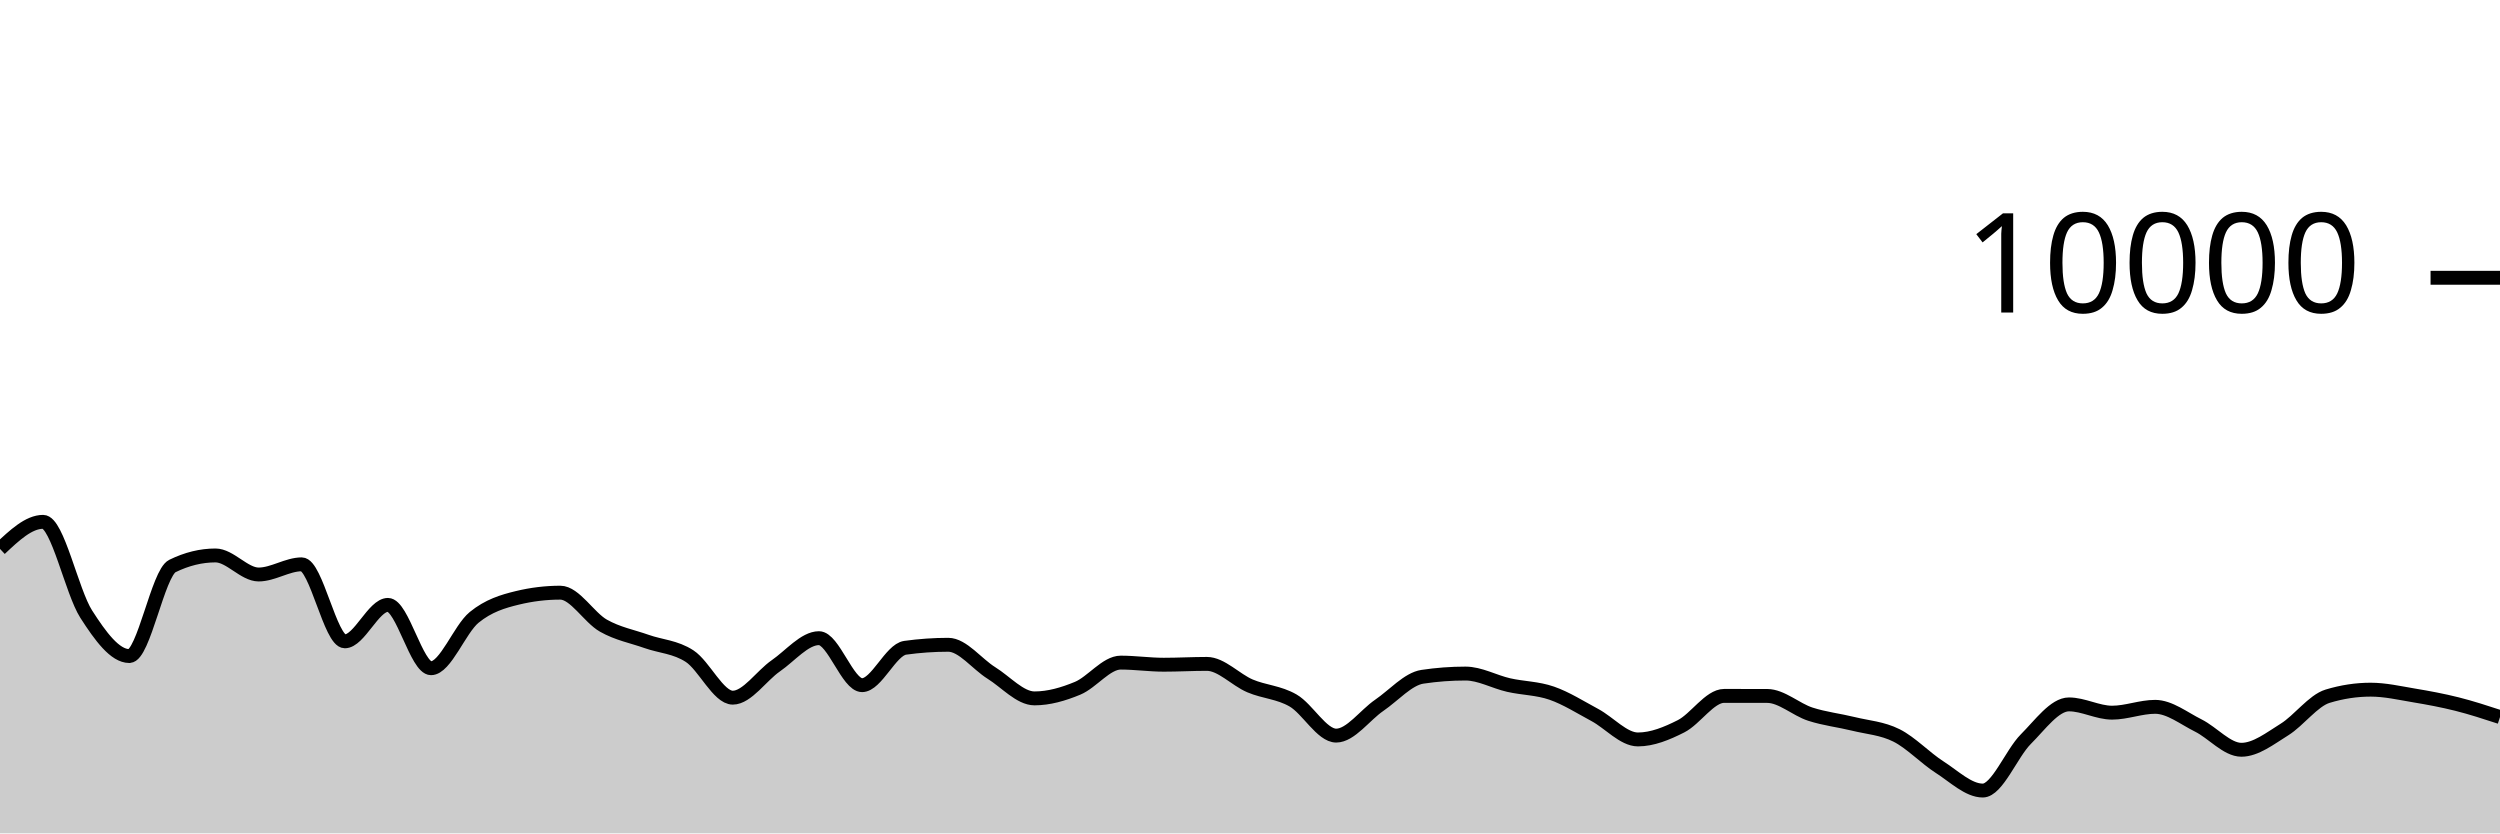
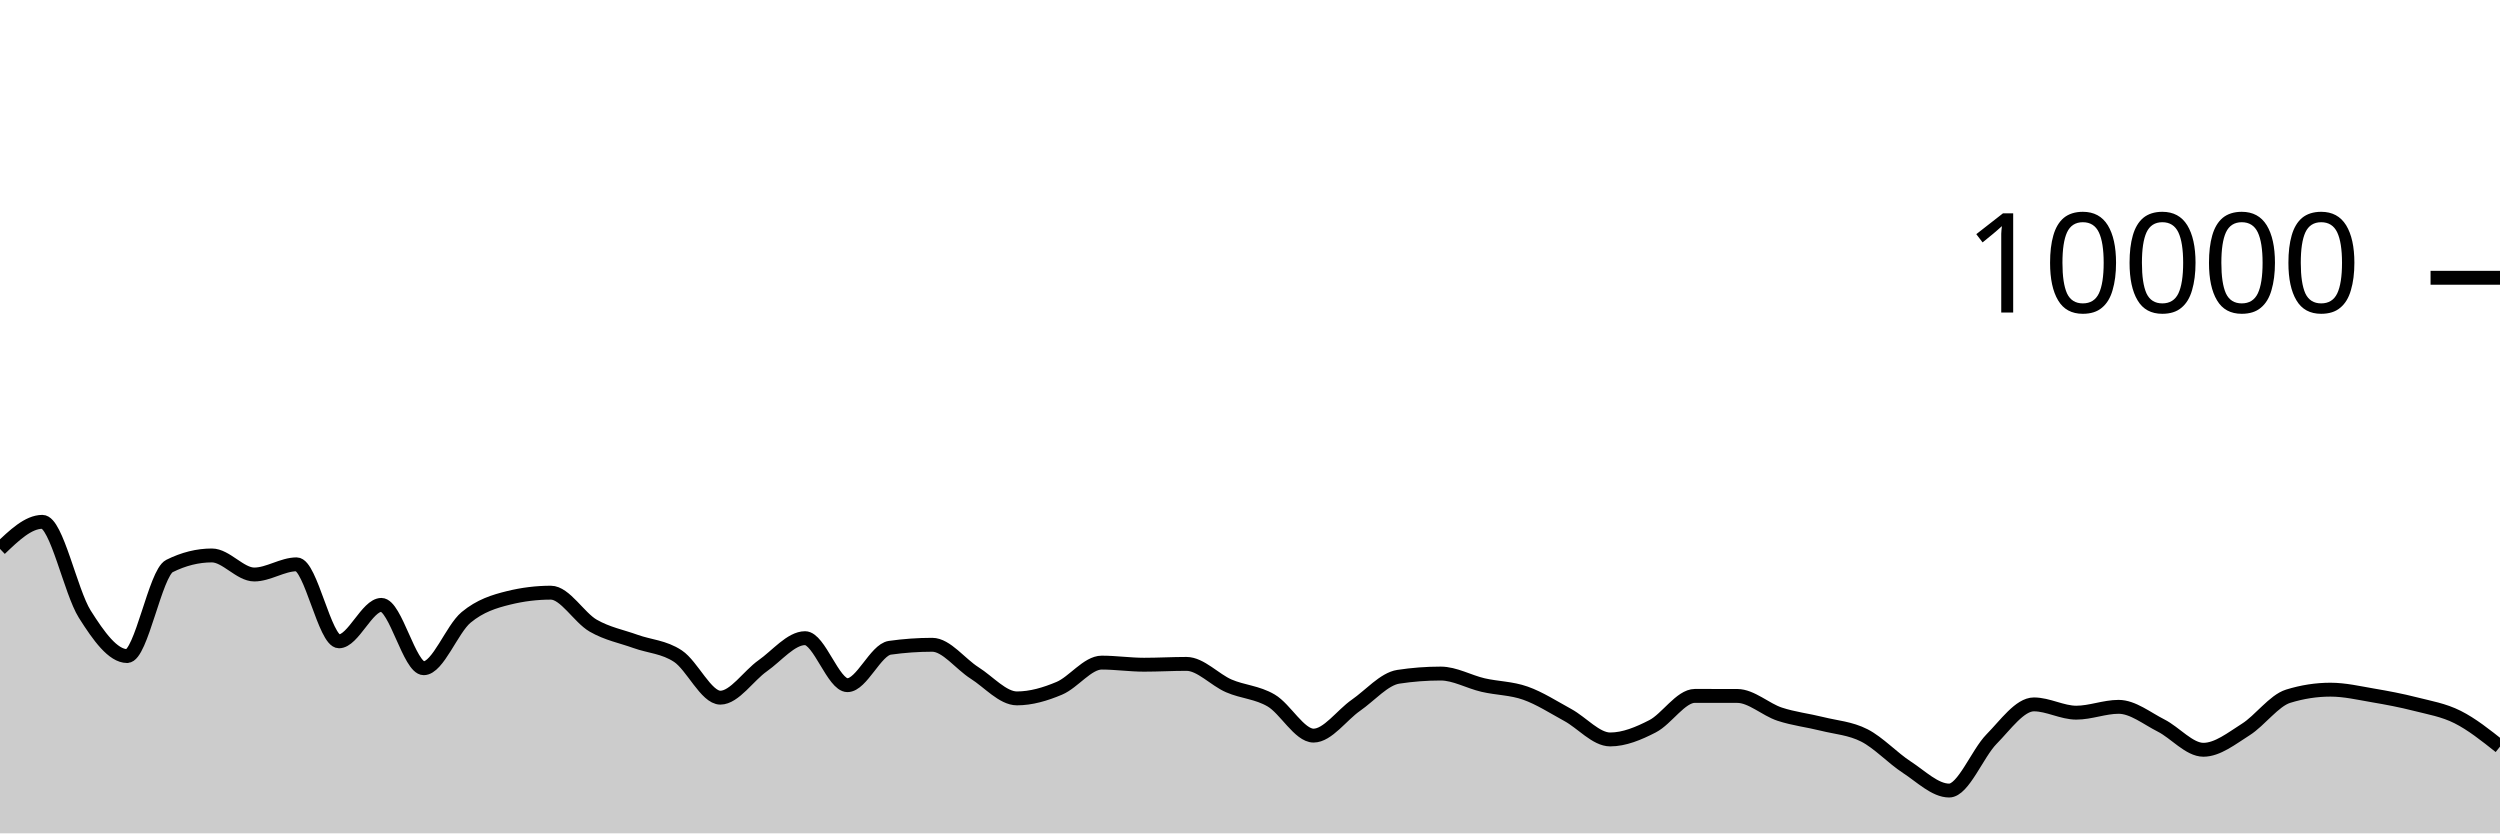
<svg xmlns="http://www.w3.org/2000/svg" viewBox="0 0 180 60">
  <g transform="translate(0,20)">
-     <path class="area" fill="rgba(0, 0, 0, 0.2)" d="M0,19.52C1.034,18.546,2.069,17.572,3.103,17.572C4.138,17.572,5.172,22.605,6.207,24.216C7.241,25.827,8.276,27.236,9.31,27.236C10.345,27.236,11.379,21.259,12.414,20.752C13.448,20.245,14.483,19.992,15.517,19.992C16.552,19.992,17.586,21.364,18.621,21.364C19.655,21.364,20.69,20.632,21.724,20.632C22.759,20.632,23.793,26.176,24.828,26.176C25.862,26.176,26.897,23.552,27.931,23.552C28.966,23.552,30,28.112,31.034,28.112C32.069,28.112,33.103,25.296,34.138,24.452C35.172,23.608,36.207,23.299,37.241,23.048C38.276,22.797,39.31,22.672,40.345,22.672C41.379,22.672,42.414,24.463,43.448,25.048C44.483,25.633,45.517,25.818,46.552,26.184C47.586,26.55,48.621,26.569,49.655,27.244C50.69,27.919,51.724,30.232,52.759,30.232C53.793,30.232,54.828,28.65,55.862,27.936C56.897,27.222,57.931,25.948,58.966,25.948C60,25.948,61.034,29.332,62.069,29.332C63.103,29.332,64.138,26.784,65.172,26.64C66.207,26.496,67.241,26.424,68.276,26.424C69.31,26.424,70.345,27.809,71.379,28.452C72.414,29.095,73.448,30.284,74.483,30.284C75.517,30.284,76.552,29.985,77.586,29.556C78.621,29.127,79.655,27.708,80.69,27.708C81.724,27.708,82.759,27.86,83.793,27.86C84.828,27.86,85.862,27.8,86.897,27.8C87.931,27.8,88.966,28.945,90,29.384C91.034,29.823,92.069,29.839,93.103,30.436C94.138,31.033,95.172,32.964,96.207,32.964C97.241,32.964,98.276,31.486,99.31,30.78C100.345,30.074,101.379,28.883,102.414,28.728C103.448,28.573,104.483,28.496,105.517,28.496C106.552,28.496,107.586,29.089,108.621,29.324C109.655,29.559,110.69,29.549,111.724,29.908C112.759,30.267,113.793,30.925,114.828,31.48C115.862,32.035,116.897,33.24,117.931,33.24C118.966,33.24,120,32.815,121.034,32.292C122.069,31.769,123.103,30.104,124.138,30.104C125.172,30.104,126.207,30.105,127.241,30.108C128.276,30.111,129.31,31.085,130.345,31.42C131.379,31.755,132.414,31.865,133.448,32.12C134.483,32.375,135.517,32.433,136.552,32.952C137.586,33.471,138.621,34.575,139.655,35.236C140.69,35.897,141.724,36.92,142.759,36.92C143.793,36.92,144.828,34.25,145.862,33.216C146.897,32.182,147.931,30.716,148.966,30.716C150,30.716,151.034,31.312,152.069,31.312C153.103,31.312,154.138,30.892,155.172,30.892C156.207,30.892,157.241,31.721,158.276,32.236C159.31,32.751,160.345,33.984,161.379,33.984C162.414,33.984,163.448,33.167,164.483,32.524C165.517,31.881,166.552,30.443,167.586,30.128C168.621,29.813,169.655,29.656,170.69,29.656C171.724,29.656,172.759,29.895,173.793,30.068C174.828,30.241,175.862,30.432,176.897,30.692C177.931,30.952,178.966,31.29,180,31.628L180,40C178.966,40,177.931,40,176.897,40C175.862,40,174.828,40,173.793,40C172.759,40,171.724,40,170.69,40C169.655,40,168.621,40,167.586,40C166.552,40,165.517,40,164.483,40C163.448,40,162.414,40,161.379,40C160.345,40,159.31,40,158.276,40C157.241,40,156.207,40,155.172,40C154.138,40,153.103,40,152.069,40C151.034,40,150,40,148.966,40C147.931,40,146.897,40,145.862,40C144.828,40,143.793,40,142.759,40C141.724,40,140.69,40,139.655,40C138.621,40,137.586,40,136.552,40C135.517,40,134.483,40,133.448,40C132.414,40,131.379,40,130.345,40C129.31,40,128.276,40,127.241,40C126.207,40,125.172,40,124.138,40C123.103,40,122.069,40,121.034,40C120,40,118.966,40,117.931,40C116.897,40,115.862,40,114.828,40C113.793,40,112.759,40,111.724,40C110.69,40,109.655,40,108.621,40C107.586,40,106.552,40,105.517,40C104.483,40,103.448,40,102.414,40C101.379,40,100.345,40,99.31,40C98.276,40,97.241,40,96.207,40C95.172,40,94.138,40,93.103,40C92.069,40,91.034,40,90,40C88.966,40,87.931,40,86.897,40C85.862,40,84.828,40,83.793,40C82.759,40,81.724,40,80.69,40C79.655,40,78.621,40,77.586,40C76.552,40,75.517,40,74.483,40C73.448,40,72.414,40,71.379,40C70.345,40,69.31,40,68.276,40C67.241,40,66.207,40,65.172,40C64.138,40,63.103,40,62.069,40C61.034,40,60,40,58.966,40C57.931,40,56.897,40,55.862,40C54.828,40,53.793,40,52.759,40C51.724,40,50.69,40,49.655,40C48.621,40,47.586,40,46.552,40C45.517,40,44.483,40,43.448,40C42.414,40,41.379,40,40.345,40C39.31,40,38.276,40,37.241,40C36.207,40,35.172,40,34.138,40C33.103,40,32.069,40,31.034,40C30,40,28.966,40,27.931,40C26.897,40,25.862,40,24.828,40C23.793,40,22.759,40,21.724,40C20.69,40,19.655,40,18.621,40C17.586,40,16.552,40,15.517,40C14.483,40,13.448,40,12.414,40C11.379,40,10.345,40,9.31,40C8.276,40,7.241,40,6.207,40C5.172,40,4.138,40,3.103,40C2.069,40,1.034,40,0,40Z" />
-     <path class="line" stroke="black" fill="none" d="M0,19.52C1.034,18.546,2.069,17.572,3.103,17.572C4.138,17.572,5.172,22.605,6.207,24.216C7.241,25.827,8.276,27.236,9.31,27.236C10.345,27.236,11.379,21.259,12.414,20.752C13.448,20.245,14.483,19.992,15.517,19.992C16.552,19.992,17.586,21.364,18.621,21.364C19.655,21.364,20.69,20.632,21.724,20.632C22.759,20.632,23.793,26.176,24.828,26.176C25.862,26.176,26.897,23.552,27.931,23.552C28.966,23.552,30,28.112,31.034,28.112C32.069,28.112,33.103,25.296,34.138,24.452C35.172,23.608,36.207,23.299,37.241,23.048C38.276,22.797,39.31,22.672,40.345,22.672C41.379,22.672,42.414,24.463,43.448,25.048C44.483,25.633,45.517,25.818,46.552,26.184C47.586,26.55,48.621,26.569,49.655,27.244C50.69,27.919,51.724,30.232,52.759,30.232C53.793,30.232,54.828,28.65,55.862,27.936C56.897,27.222,57.931,25.948,58.966,25.948C60,25.948,61.034,29.332,62.069,29.332C63.103,29.332,64.138,26.784,65.172,26.64C66.207,26.496,67.241,26.424,68.276,26.424C69.31,26.424,70.345,27.809,71.379,28.452C72.414,29.095,73.448,30.284,74.483,30.284C75.517,30.284,76.552,29.985,77.586,29.556C78.621,29.127,79.655,27.708,80.69,27.708C81.724,27.708,82.759,27.86,83.793,27.86C84.828,27.86,85.862,27.8,86.897,27.8C87.931,27.8,88.966,28.945,90,29.384C91.034,29.823,92.069,29.839,93.103,30.436C94.138,31.033,95.172,32.964,96.207,32.964C97.241,32.964,98.276,31.486,99.31,30.78C100.345,30.074,101.379,28.883,102.414,28.728C103.448,28.573,104.483,28.496,105.517,28.496C106.552,28.496,107.586,29.089,108.621,29.324C109.655,29.559,110.69,29.549,111.724,29.908C112.759,30.267,113.793,30.925,114.828,31.48C115.862,32.035,116.897,33.24,117.931,33.24C118.966,33.24,120,32.815,121.034,32.292C122.069,31.769,123.103,30.104,124.138,30.104C125.172,30.104,126.207,30.105,127.241,30.108C128.276,30.111,129.31,31.085,130.345,31.42C131.379,31.755,132.414,31.865,133.448,32.12C134.483,32.375,135.517,32.433,136.552,32.952C137.586,33.471,138.621,34.575,139.655,35.236C140.69,35.897,141.724,36.92,142.759,36.92C143.793,36.92,144.828,34.25,145.862,33.216C146.897,32.182,147.931,30.716,148.966,30.716C150,30.716,151.034,31.312,152.069,31.312C153.103,31.312,154.138,30.892,155.172,30.892C156.207,30.892,157.241,31.721,158.276,32.236C159.31,32.751,160.345,33.984,161.379,33.984C162.414,33.984,163.448,33.167,164.483,32.524C165.517,31.881,166.552,30.443,167.586,30.128C168.621,29.813,169.655,29.656,170.69,29.656C171.724,29.656,172.759,29.895,173.793,30.068C174.828,30.241,175.862,30.432,176.897,30.692C177.931,30.952,178.966,31.29,180,31.628" />
+     <path class="area" fill="rgba(0, 0, 0, 0.2)" d="M0,19.52C1.017,18.546,2.034,17.572,3.051,17.572C4.068,17.572,5.085,22.605,6.102,24.216C7.119,25.827,8.136,27.236,9.153,27.236C10.169,27.236,11.186,21.259,12.203,20.752C13.22,20.245,14.237,19.992,15.254,19.992C16.271,19.992,17.288,21.364,18.305,21.364C19.322,21.364,20.339,20.632,21.356,20.632C22.373,20.632,23.39,26.176,24.407,26.176C25.424,26.176,26.441,23.552,27.458,23.552C28.475,23.552,29.492,28.112,30.508,28.112C31.525,28.112,32.542,25.296,33.559,24.452C34.576,23.608,35.593,23.299,36.61,23.048C37.627,22.797,38.644,22.672,39.661,22.672C40.678,22.672,41.695,24.463,42.712,25.048C43.729,25.633,44.746,25.818,45.763,26.184C46.78,26.55,47.797,26.569,48.814,27.244C49.831,27.919,50.847,30.232,51.864,30.232C52.881,30.232,53.898,28.65,54.915,27.936C55.932,27.222,56.949,25.948,57.966,25.948C58.983,25.948,60,29.332,61.017,29.332C62.034,29.332,63.051,26.784,64.068,26.64C65.085,26.496,66.102,26.424,67.119,26.424C68.136,26.424,69.153,27.809,70.169,28.452C71.186,29.095,72.203,30.284,73.22,30.284C74.237,30.284,75.254,29.985,76.271,29.556C77.288,29.127,78.305,27.708,79.322,27.708C80.339,27.708,81.356,27.86,82.373,27.86C83.39,27.86,84.407,27.8,85.424,27.8C86.441,27.8,87.458,28.945,88.475,29.384C89.492,29.823,90.508,29.839,91.525,30.436C92.542,31.033,93.559,32.964,94.576,32.964C95.593,32.964,96.61,31.486,97.627,30.78C98.644,30.074,99.661,28.883,100.678,28.728C101.695,28.573,102.712,28.496,103.729,28.496C104.746,28.496,105.763,29.089,106.78,29.324C107.797,29.559,108.814,29.549,109.831,29.908C110.847,30.267,111.864,30.925,112.881,31.48C113.898,32.035,114.915,33.24,115.932,33.24C116.949,33.24,117.966,32.815,118.983,32.292C120,31.769,121.017,30.104,122.034,30.104C123.051,30.104,124.068,30.105,125.085,30.108C126.102,30.111,127.119,31.085,128.136,31.42C129.153,31.755,130.169,31.865,131.186,32.12C132.203,32.375,133.22,32.433,134.237,32.952C135.254,33.471,136.271,34.575,137.288,35.236C138.305,35.897,139.322,36.92,140.339,36.92C141.356,36.92,142.373,34.25,143.39,33.216C144.407,32.182,145.424,30.716,146.441,30.716C147.458,30.716,148.475,31.312,149.492,31.312C150.508,31.312,151.525,30.892,152.542,30.892C153.559,30.892,154.576,31.721,155.593,32.236C156.61,32.751,157.627,33.984,158.644,33.984C159.661,33.984,160.678,33.167,161.695,32.524C162.712,31.881,163.729,30.443,164.746,30.128C165.763,29.813,166.78,29.656,167.797,29.656C168.814,29.656,169.831,29.895,170.847,30.068C171.864,30.241,172.881,30.432,173.898,30.692C174.915,30.952,175.932,31.117,176.949,31.628C177.966,32.139,178.983,32.947,180,33.756L180,40C178.983,40,177.966,40,176.949,40C175.932,40,174.915,40,173.898,40C172.881,40,171.864,40,170.847,40C169.831,40,168.814,40,167.797,40C166.78,40,165.763,40,164.746,40C163.729,40,162.712,40,161.695,40C160.678,40,159.661,40,158.644,40C157.627,40,156.61,40,155.593,40C154.576,40,153.559,40,152.542,40C151.525,40,150.508,40,149.492,40C148.475,40,147.458,40,146.441,40C145.424,40,144.407,40,143.39,40C142.373,40,141.356,40,140.339,40C139.322,40,138.305,40,137.288,40C136.271,40,135.254,40,134.237,40C133.22,40,132.203,40,131.186,40C130.169,40,129.153,40,128.136,40C127.119,40,126.102,40,125.085,40C124.068,40,123.051,40,122.034,40C121.017,40,120,40,118.983,40C117.966,40,116.949,40,115.932,40C114.915,40,113.898,40,112.881,40C111.864,40,110.847,40,109.831,40C108.814,40,107.797,40,106.78,40C105.763,40,104.746,40,103.729,40C102.712,40,101.695,40,100.678,40C99.661,40,98.644,40,97.627,40C96.61,40,95.593,40,94.576,40C93.559,40,92.542,40,91.525,40C90.508,40,89.492,40,88.475,40C87.458,40,86.441,40,85.424,40C84.407,40,83.39,40,82.373,40C81.356,40,80.339,40,79.322,40C78.305,40,77.288,40,76.271,40C75.254,40,74.237,40,73.22,40C72.203,40,71.186,40,70.169,40C69.153,40,68.136,40,67.119,40C66.102,40,65.085,40,64.068,40C63.051,40,62.034,40,61.017,40C60,40,58.983,40,57.966,40C56.949,40,55.932,40,54.915,40C53.898,40,52.881,40,51.864,40C50.847,40,49.831,40,48.814,40C47.797,40,46.78,40,45.763,40C44.746,40,43.729,40,42.712,40C41.695,40,40.678,40,39.661,40C38.644,40,37.627,40,36.61,40C35.593,40,34.576,40,33.559,40C32.542,40,31.525,40,30.508,40C29.492,40,28.475,40,27.458,40C26.441,40,25.424,40,24.407,40C23.39,40,22.373,40,21.356,40C20.339,40,19.322,40,18.305,40C17.288,40,16.271,40,15.254,40C14.237,40,13.22,40,12.203,40C11.186,40,10.169,40,9.153,40C8.136,40,7.119,40,6.102,40C5.085,40,4.068,40,3.051,40C2.034,40,1.017,40,0,40Z" />
+     <path class="line" stroke="black" fill="none" d="M0,19.52C1.017,18.546,2.034,17.572,3.051,17.572C4.068,17.572,5.085,22.605,6.102,24.216C7.119,25.827,8.136,27.236,9.153,27.236C10.169,27.236,11.186,21.259,12.203,20.752C13.22,20.245,14.237,19.992,15.254,19.992C16.271,19.992,17.288,21.364,18.305,21.364C19.322,21.364,20.339,20.632,21.356,20.632C22.373,20.632,23.39,26.176,24.407,26.176C25.424,26.176,26.441,23.552,27.458,23.552C28.475,23.552,29.492,28.112,30.508,28.112C31.525,28.112,32.542,25.296,33.559,24.452C34.576,23.608,35.593,23.299,36.61,23.048C37.627,22.797,38.644,22.672,39.661,22.672C40.678,22.672,41.695,24.463,42.712,25.048C43.729,25.633,44.746,25.818,45.763,26.184C46.78,26.55,47.797,26.569,48.814,27.244C49.831,27.919,50.847,30.232,51.864,30.232C52.881,30.232,53.898,28.65,54.915,27.936C55.932,27.222,56.949,25.948,57.966,25.948C58.983,25.948,60,29.332,61.017,29.332C62.034,29.332,63.051,26.784,64.068,26.64C65.085,26.496,66.102,26.424,67.119,26.424C68.136,26.424,69.153,27.809,70.169,28.452C71.186,29.095,72.203,30.284,73.22,30.284C74.237,30.284,75.254,29.985,76.271,29.556C77.288,29.127,78.305,27.708,79.322,27.708C80.339,27.708,81.356,27.86,82.373,27.86C83.39,27.86,84.407,27.8,85.424,27.8C86.441,27.8,87.458,28.945,88.475,29.384C89.492,29.823,90.508,29.839,91.525,30.436C92.542,31.033,93.559,32.964,94.576,32.964C95.593,32.964,96.61,31.486,97.627,30.78C98.644,30.074,99.661,28.883,100.678,28.728C101.695,28.573,102.712,28.496,103.729,28.496C104.746,28.496,105.763,29.089,106.78,29.324C107.797,29.559,108.814,29.549,109.831,29.908C110.847,30.267,111.864,30.925,112.881,31.48C113.898,32.035,114.915,33.24,115.932,33.24C116.949,33.24,117.966,32.815,118.983,32.292C120,31.769,121.017,30.104,122.034,30.104C123.051,30.104,124.068,30.105,125.085,30.108C126.102,30.111,127.119,31.085,128.136,31.42C129.153,31.755,130.169,31.865,131.186,32.12C132.203,32.375,133.22,32.433,134.237,32.952C135.254,33.471,136.271,34.575,137.288,35.236C138.305,35.897,139.322,36.92,140.339,36.92C141.356,36.92,142.373,34.25,143.39,33.216C144.407,32.182,145.424,30.716,146.441,30.716C147.458,30.716,148.475,31.312,149.492,31.312C150.508,31.312,151.525,30.892,152.542,30.892C153.559,30.892,154.576,31.721,155.593,32.236C156.61,32.751,157.627,33.984,158.644,33.984C159.661,33.984,160.678,33.167,161.695,32.524C162.712,31.881,163.729,30.443,164.746,30.128C165.763,29.813,166.78,29.656,167.797,29.656C168.814,29.656,169.831,29.895,170.847,30.068C171.864,30.241,172.881,30.432,173.898,30.692C174.915,30.952,175.932,31.117,176.949,31.628C177.966,32.139,178.983,32.947,180,33.756" />
    <path class="axis-ceiling" stroke-width="1" stroke="black" fill="none" d="M175,0L180,0" />
    <text class="axis-ceiling-label" font-family="sans-serif" text-anchor="end" font-size="10px" x="170" y="2.5">10000</text>
  </g>
</svg>
